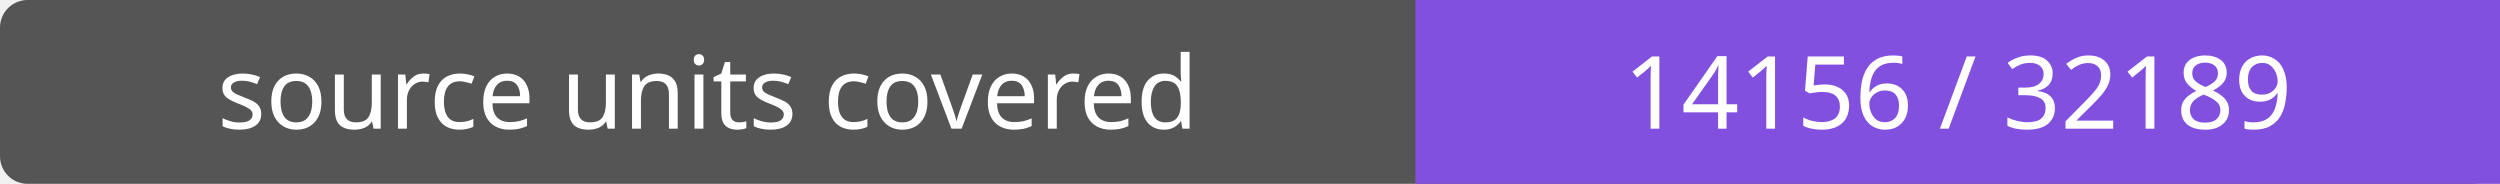
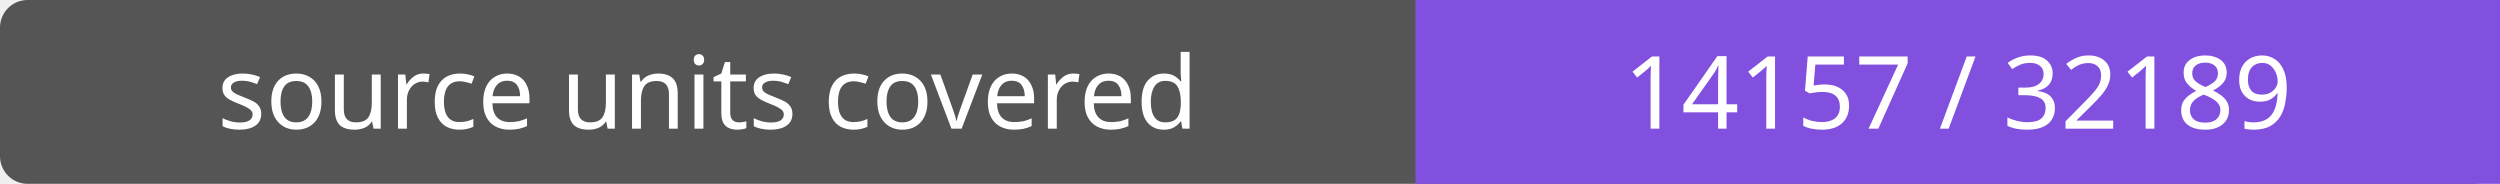
- <svg xmlns="http://www.w3.org/2000/svg" width="272" height="20" role="img" aria-label="source units covered: 14156 / 32189">
+ <svg xmlns="http://www.w3.org/2000/svg" width="272" height="20" role="img" aria-label="source units covered: 14157 / 32189">
  <rect width="272" height="20" rx="3" fill="#555" />
  <path fill="#8250df" d="M154 0h118v20H154z" />
  <g fill="#fff" text-anchor="middle" font-family="Verdana,sans-serif" font-size="11">
    <text x="77.0" y="14">source units covered</text>
-     <text x="213.0" y="14">14156 / 32189</text>
+     <text x="213.0" y="14">14157 / 32189</text>
  </g>
</svg>
